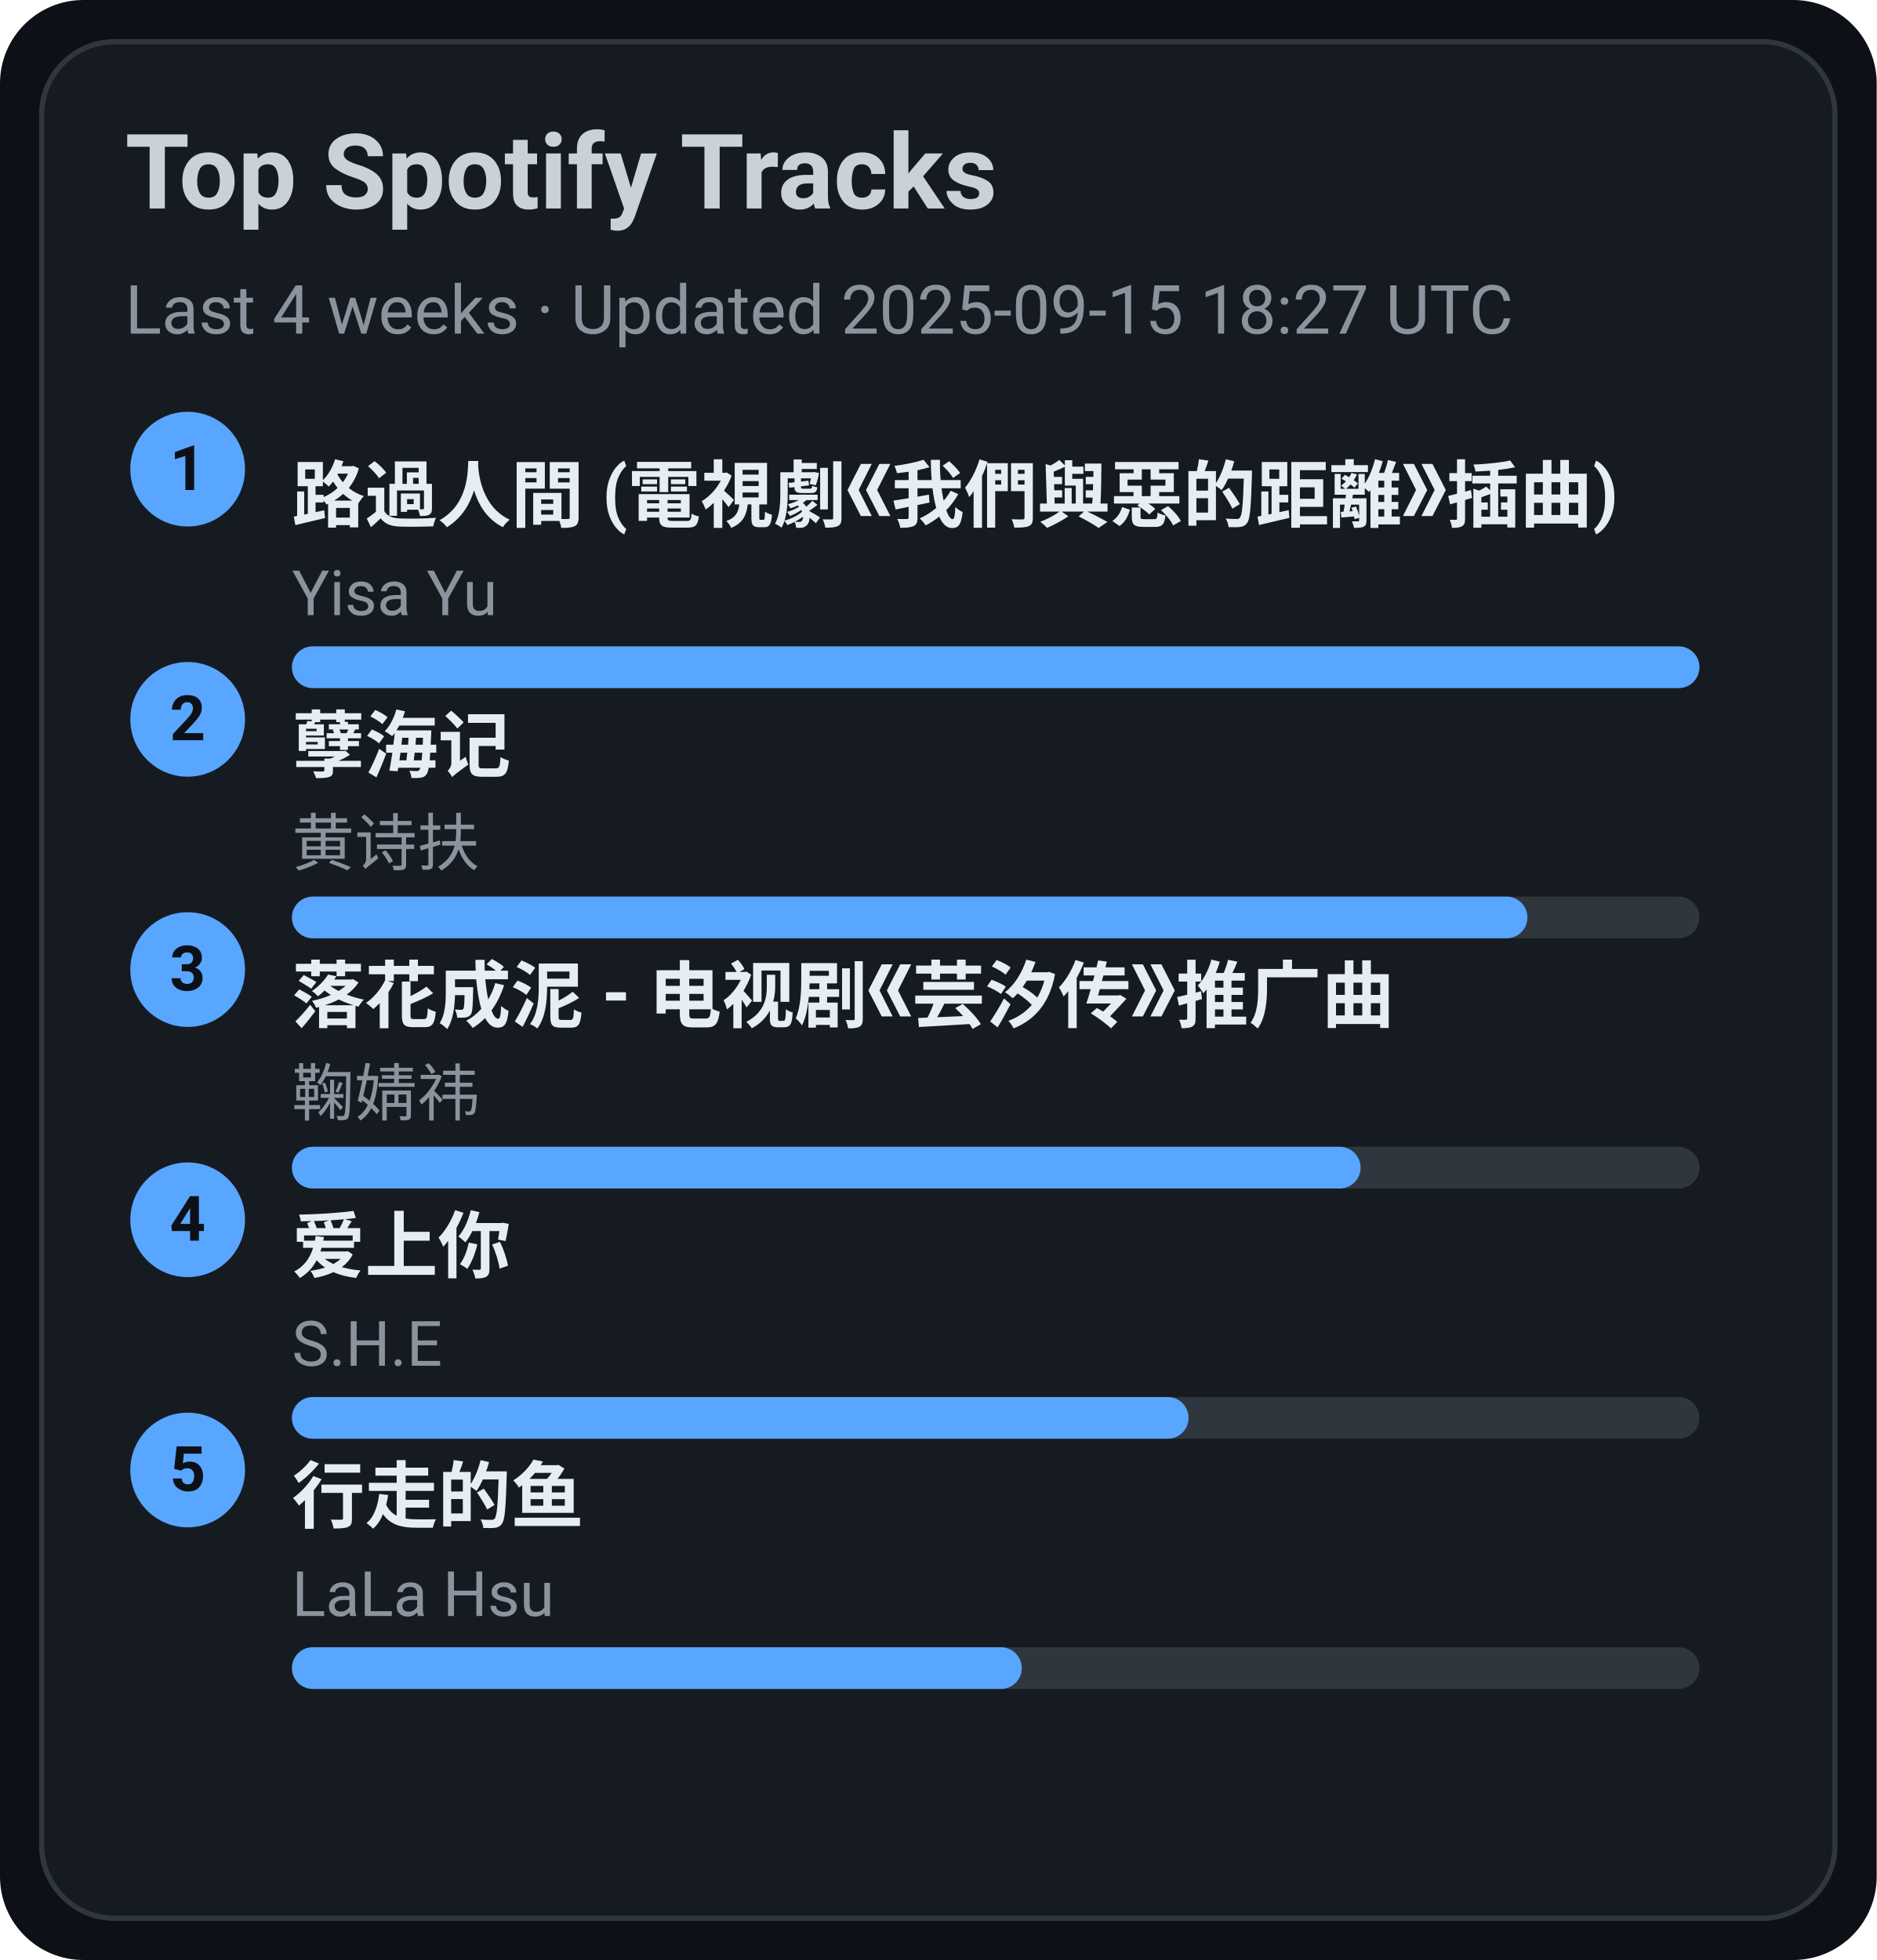
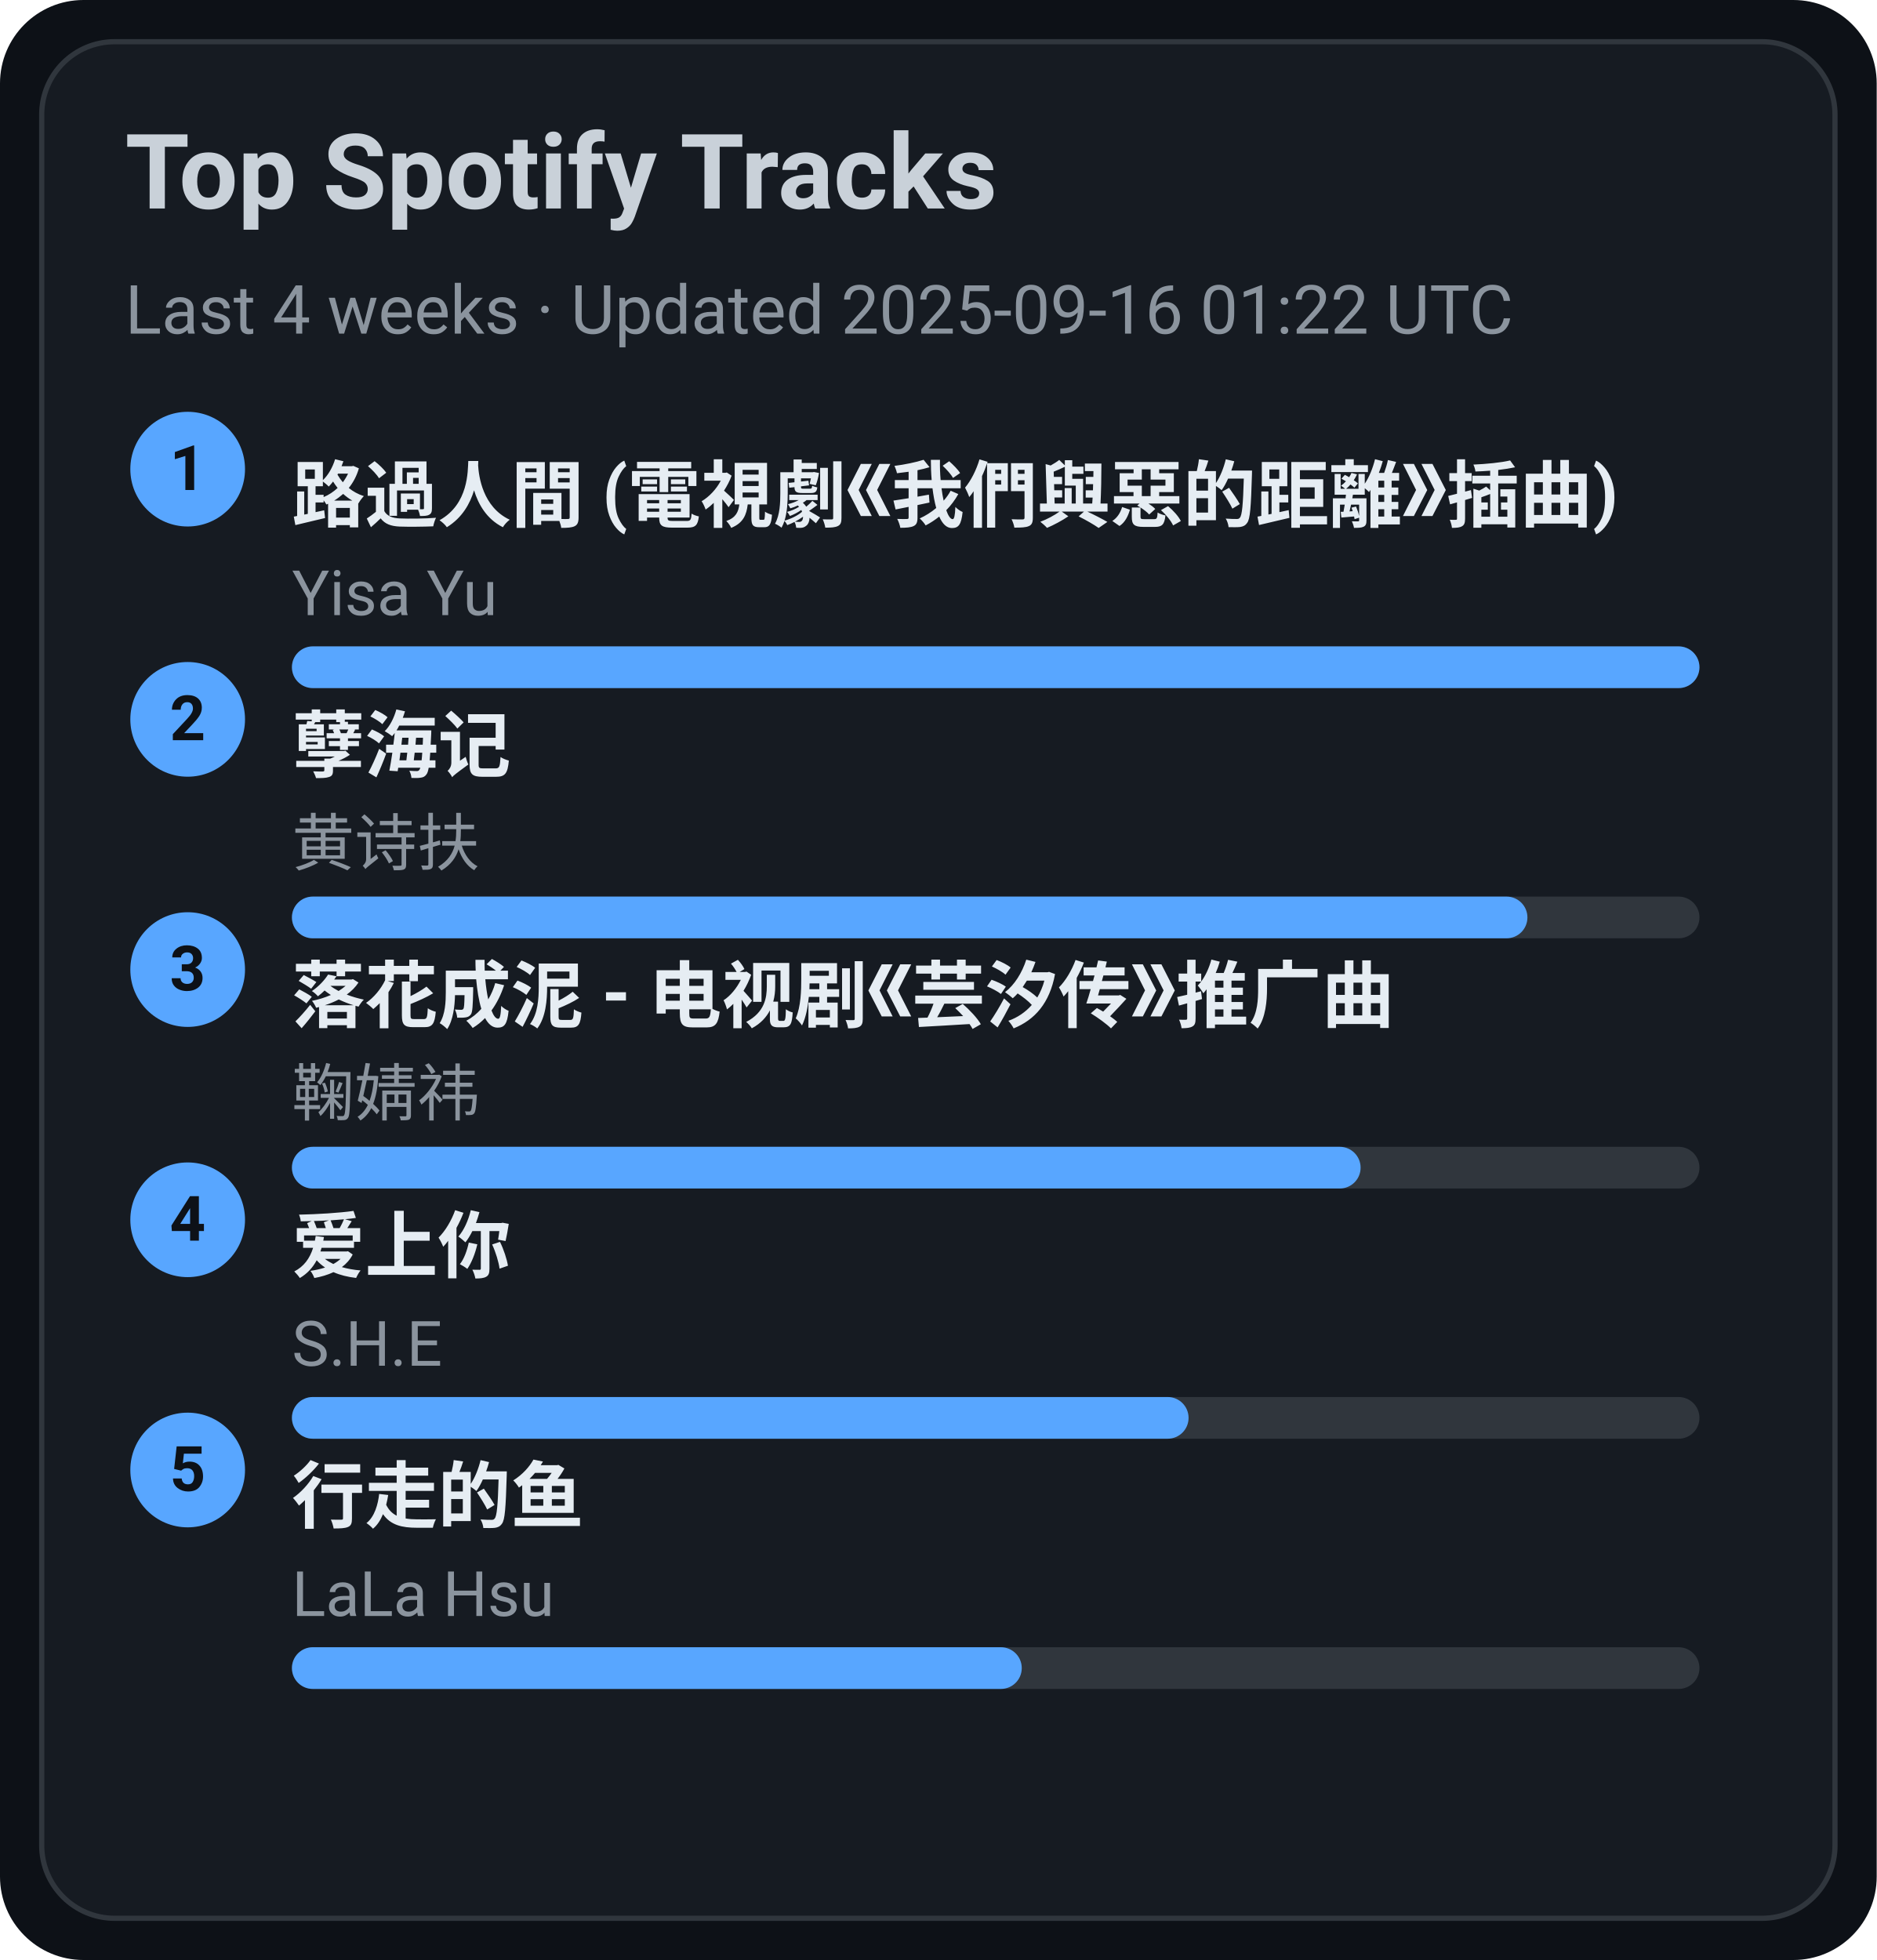
<svg xmlns="http://www.w3.org/2000/svg" width="360" height="376" viewBox="0 0 360 376">
  <style>text{font-family:-apple-system,BlinkMacSystemFont,Segoe UI,Roboto,Ubuntu,Helvetica Neue,Arial,Noto Sans,sans-serif}</style>
  <rect width="360" height="376" rx="16" fill="#0d1117" />
  <rect x="8" y="8" width="344" height="360" rx="14" fill="#161b22" stroke="#30363d" />
  <text x="24" y="40" font-size="20" fill="#c9d1d9" font-weight="600">Top Spotify Tracks</text>
-   <text x="24" y="64" font-size="13" fill="#8b949e">Last 4 weeks · Updated 2025-09-15 18:27 UTC</text>
+   <text x="24" y="64" font-size="13" fill="#8b949e">Last 4 weeks · Updated 2025-09-16 01:22 UTC</text>
  <circle cx="36" cy="90" r="11" fill="#58a6ff" />
  <text x="36" y="94" text-anchor="middle" font-size="12" fill="#0d1117" font-weight="700">1</text>
  <a href="https://open.spotify.com/track/1ZSleGniKMWNrWvK5cGALO" target="_blank" rel="noopener noreferrer">
    <text x="56" y="100" font-size="14" fill="#e6edf3" font-weight="600">路過人間 (電視劇《我們與惡的距離》插曲)</text>
  </a>
  <text x="56" y="118" font-size="12" fill="#8b949e">Yisa Yu</text>
  <rect x="56" y="124" width="270" height="8" rx="4" fill="#30363d" />
  <rect x="56" y="124" width="270" height="8" rx="4" fill="#58a6ff" />
  <circle cx="36" cy="138" r="11" fill="#58a6ff" />
  <text x="36" y="142" text-anchor="middle" font-size="12" fill="#0d1117" font-weight="700">2</text>
  <a href="https://open.spotify.com/track/3eIovUMhirNN6btJbpzNqD" target="_blank" rel="noopener noreferrer">
    <text x="56" y="148" font-size="14" fill="#e6edf3" font-weight="600">孽海记</text>
  </a>
  <text x="56" y="166" font-size="12" fill="#8b949e">黄诗扶</text>
  <rect x="56" y="172" width="270" height="8" rx="4" fill="#30363d" />
  <rect x="56" y="172" width="237" height="8" rx="4" fill="#58a6ff" />
  <circle cx="36" cy="186" r="11" fill="#58a6ff" />
  <text x="36" y="190" text-anchor="middle" font-size="12" fill="#0d1117" font-weight="700">3</text>
  <a href="https://open.spotify.com/track/3kOZsJz3crGIWWHeoCNa0O" target="_blank" rel="noopener noreferrer">
    <text x="56" y="196" font-size="14" fill="#e6edf3" font-weight="600">落花成泥 - 电视剧《芸汐传》推广曲</text>
  </a>
  <text x="56" y="214" font-size="12" fill="#8b949e">鞠婧祎</text>
  <rect x="56" y="220" width="270" height="8" rx="4" fill="#30363d" />
  <rect x="56" y="220" width="205" height="8" rx="4" fill="#58a6ff" />
  <circle cx="36" cy="234" r="11" fill="#58a6ff" />
  <text x="36" y="238" text-anchor="middle" font-size="12" fill="#0d1117" font-weight="700">4</text>
  <a href="https://open.spotify.com/track/4hcNpo1rtbzyNswsM5byTf" target="_blank" rel="noopener noreferrer">
    <text x="56" y="244" font-size="14" fill="#e6edf3" font-weight="600">爱上你</text>
  </a>
  <text x="56" y="262" font-size="12" fill="#8b949e">S.H.E</text>
  <rect x="56" y="268" width="270" height="8" rx="4" fill="#30363d" />
  <rect x="56" y="268" width="172" height="8" rx="4" fill="#58a6ff" />
  <circle cx="36" cy="282" r="11" fill="#58a6ff" />
  <text x="36" y="286" text-anchor="middle" font-size="12" fill="#0d1117" font-weight="700">5</text>
  <a href="https://open.spotify.com/track/5tGyQ1cWTaHBfZSHWr8AZb" target="_blank" rel="noopener noreferrer">
    <text x="56" y="292" font-size="14" fill="#e6edf3" font-weight="600">行走的鱼</text>
  </a>
  <text x="56" y="310" font-size="12" fill="#8b949e">LaLa Hsu</text>
  <rect x="56" y="316" width="270" height="8" rx="4" fill="#30363d" />
  <rect x="56" y="316" width="140" height="8" rx="4" fill="#58a6ff" />
</svg>
